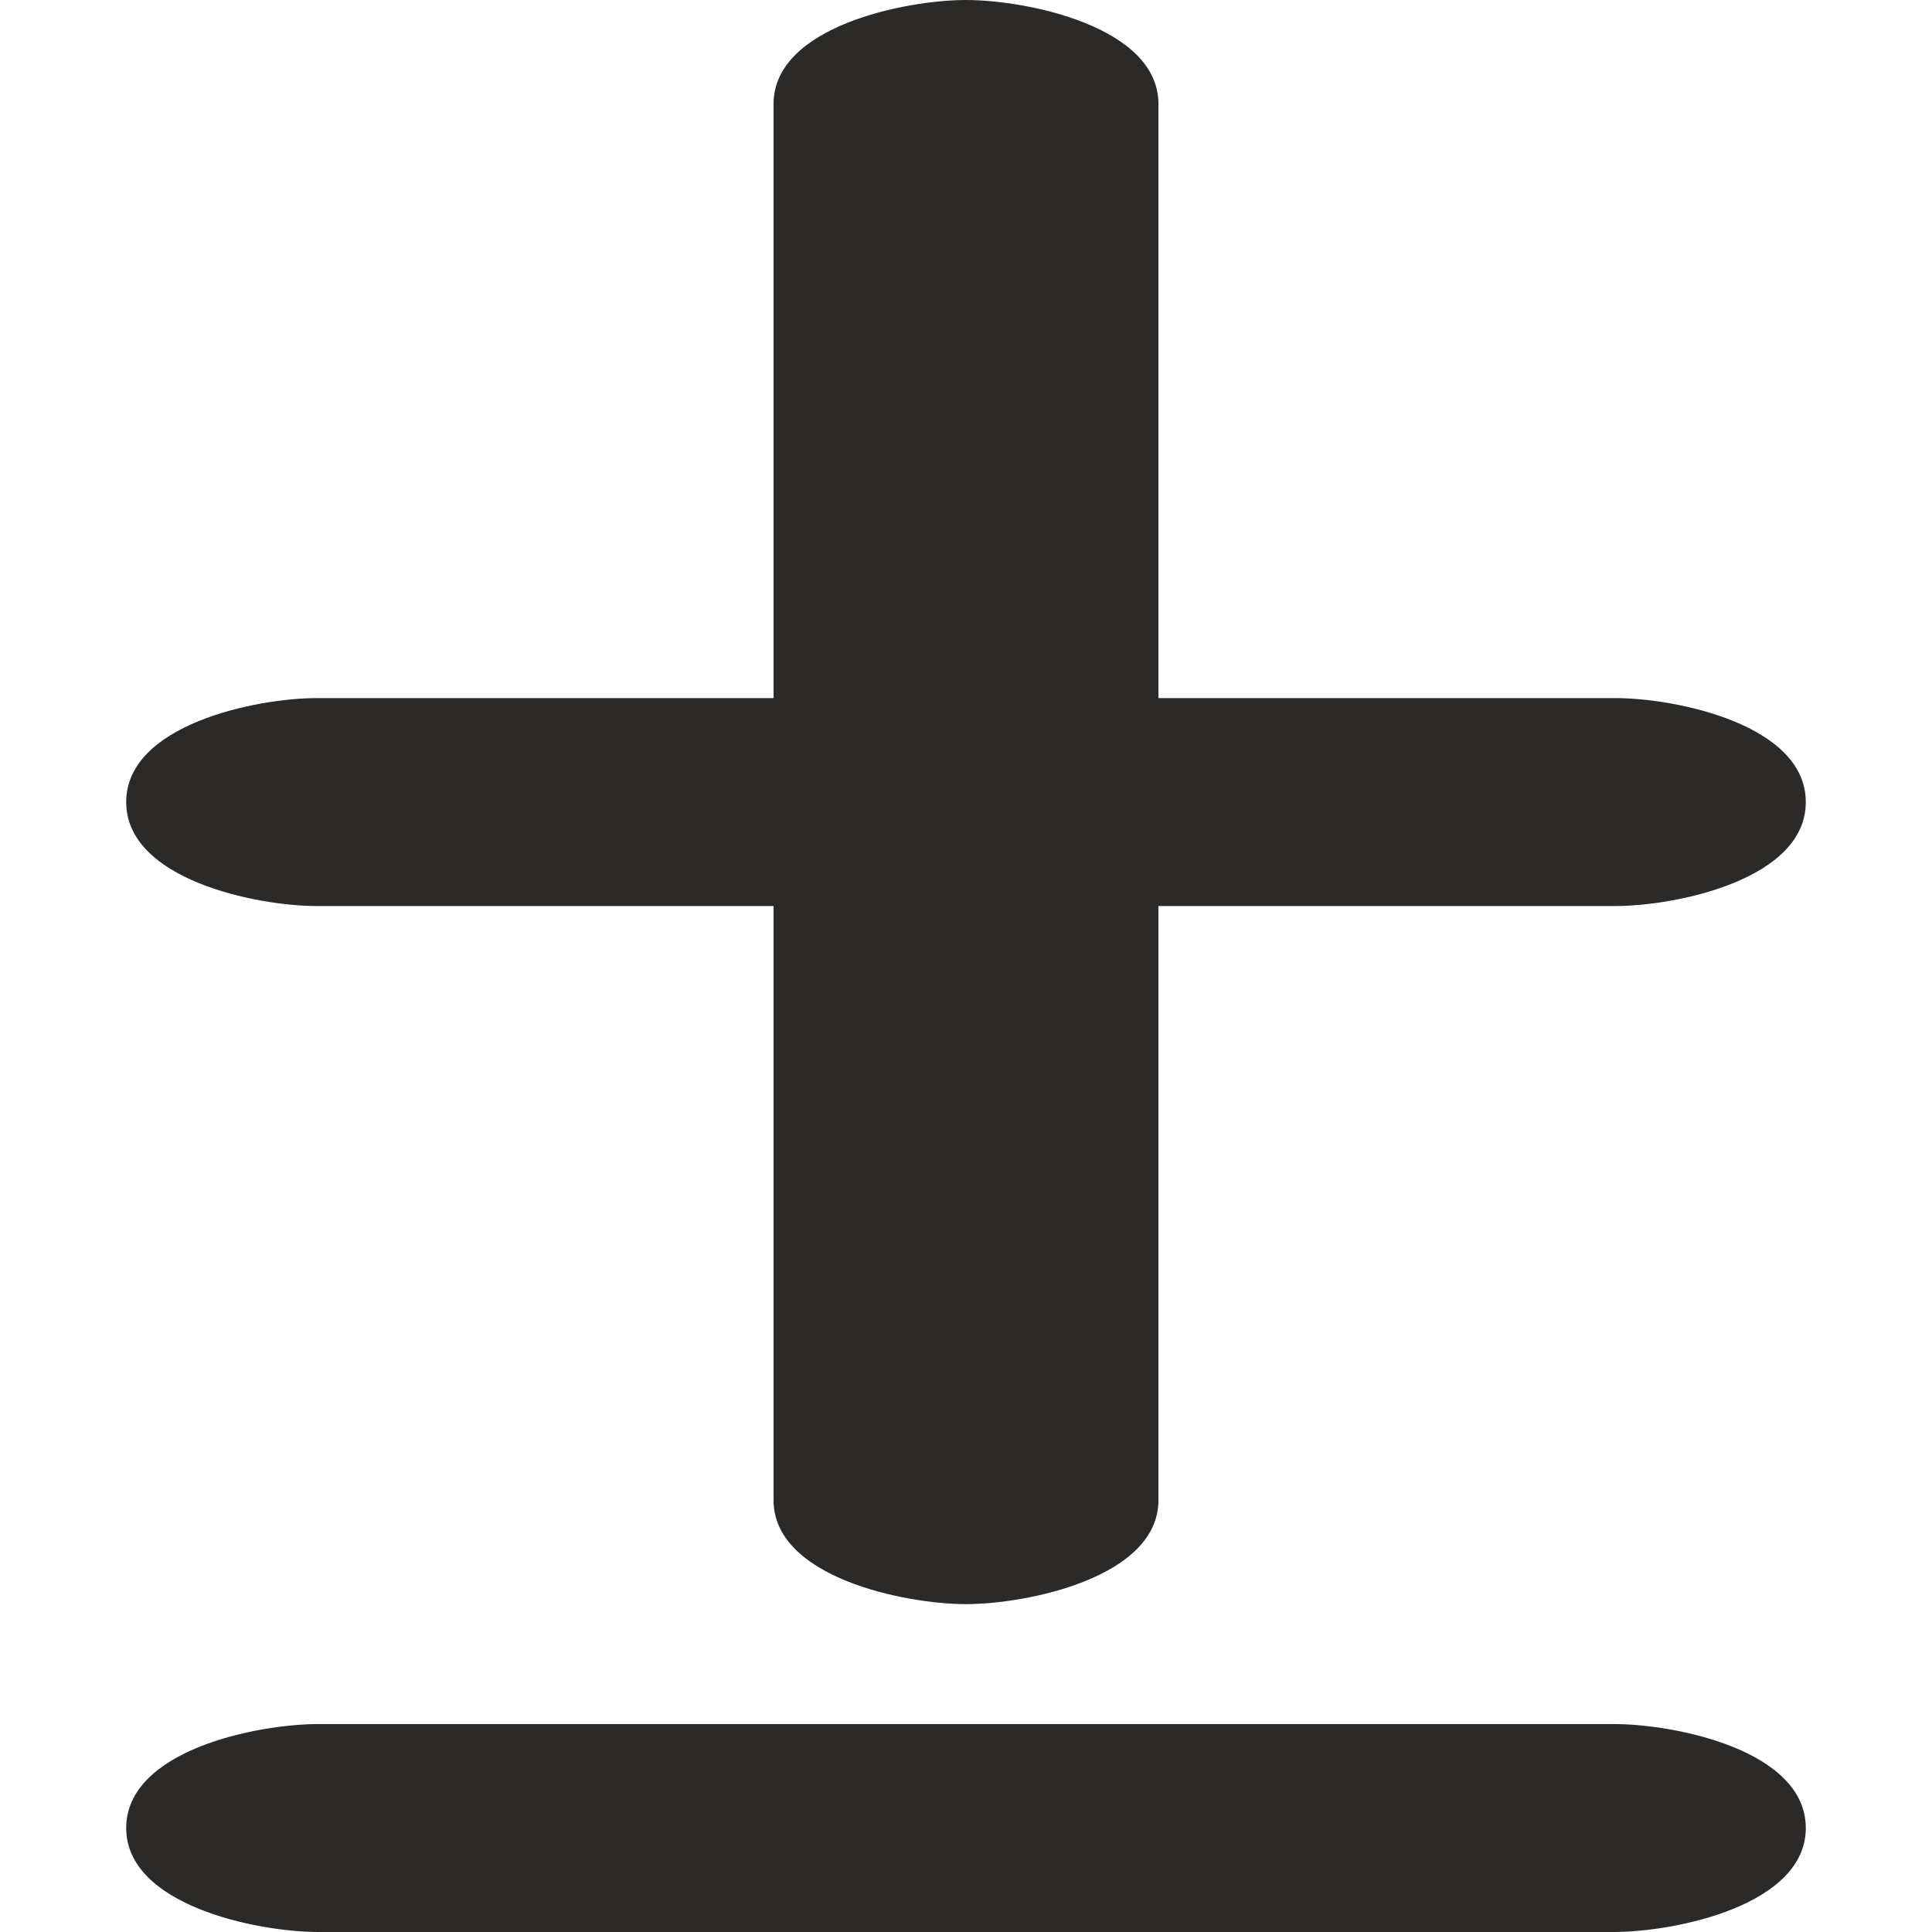
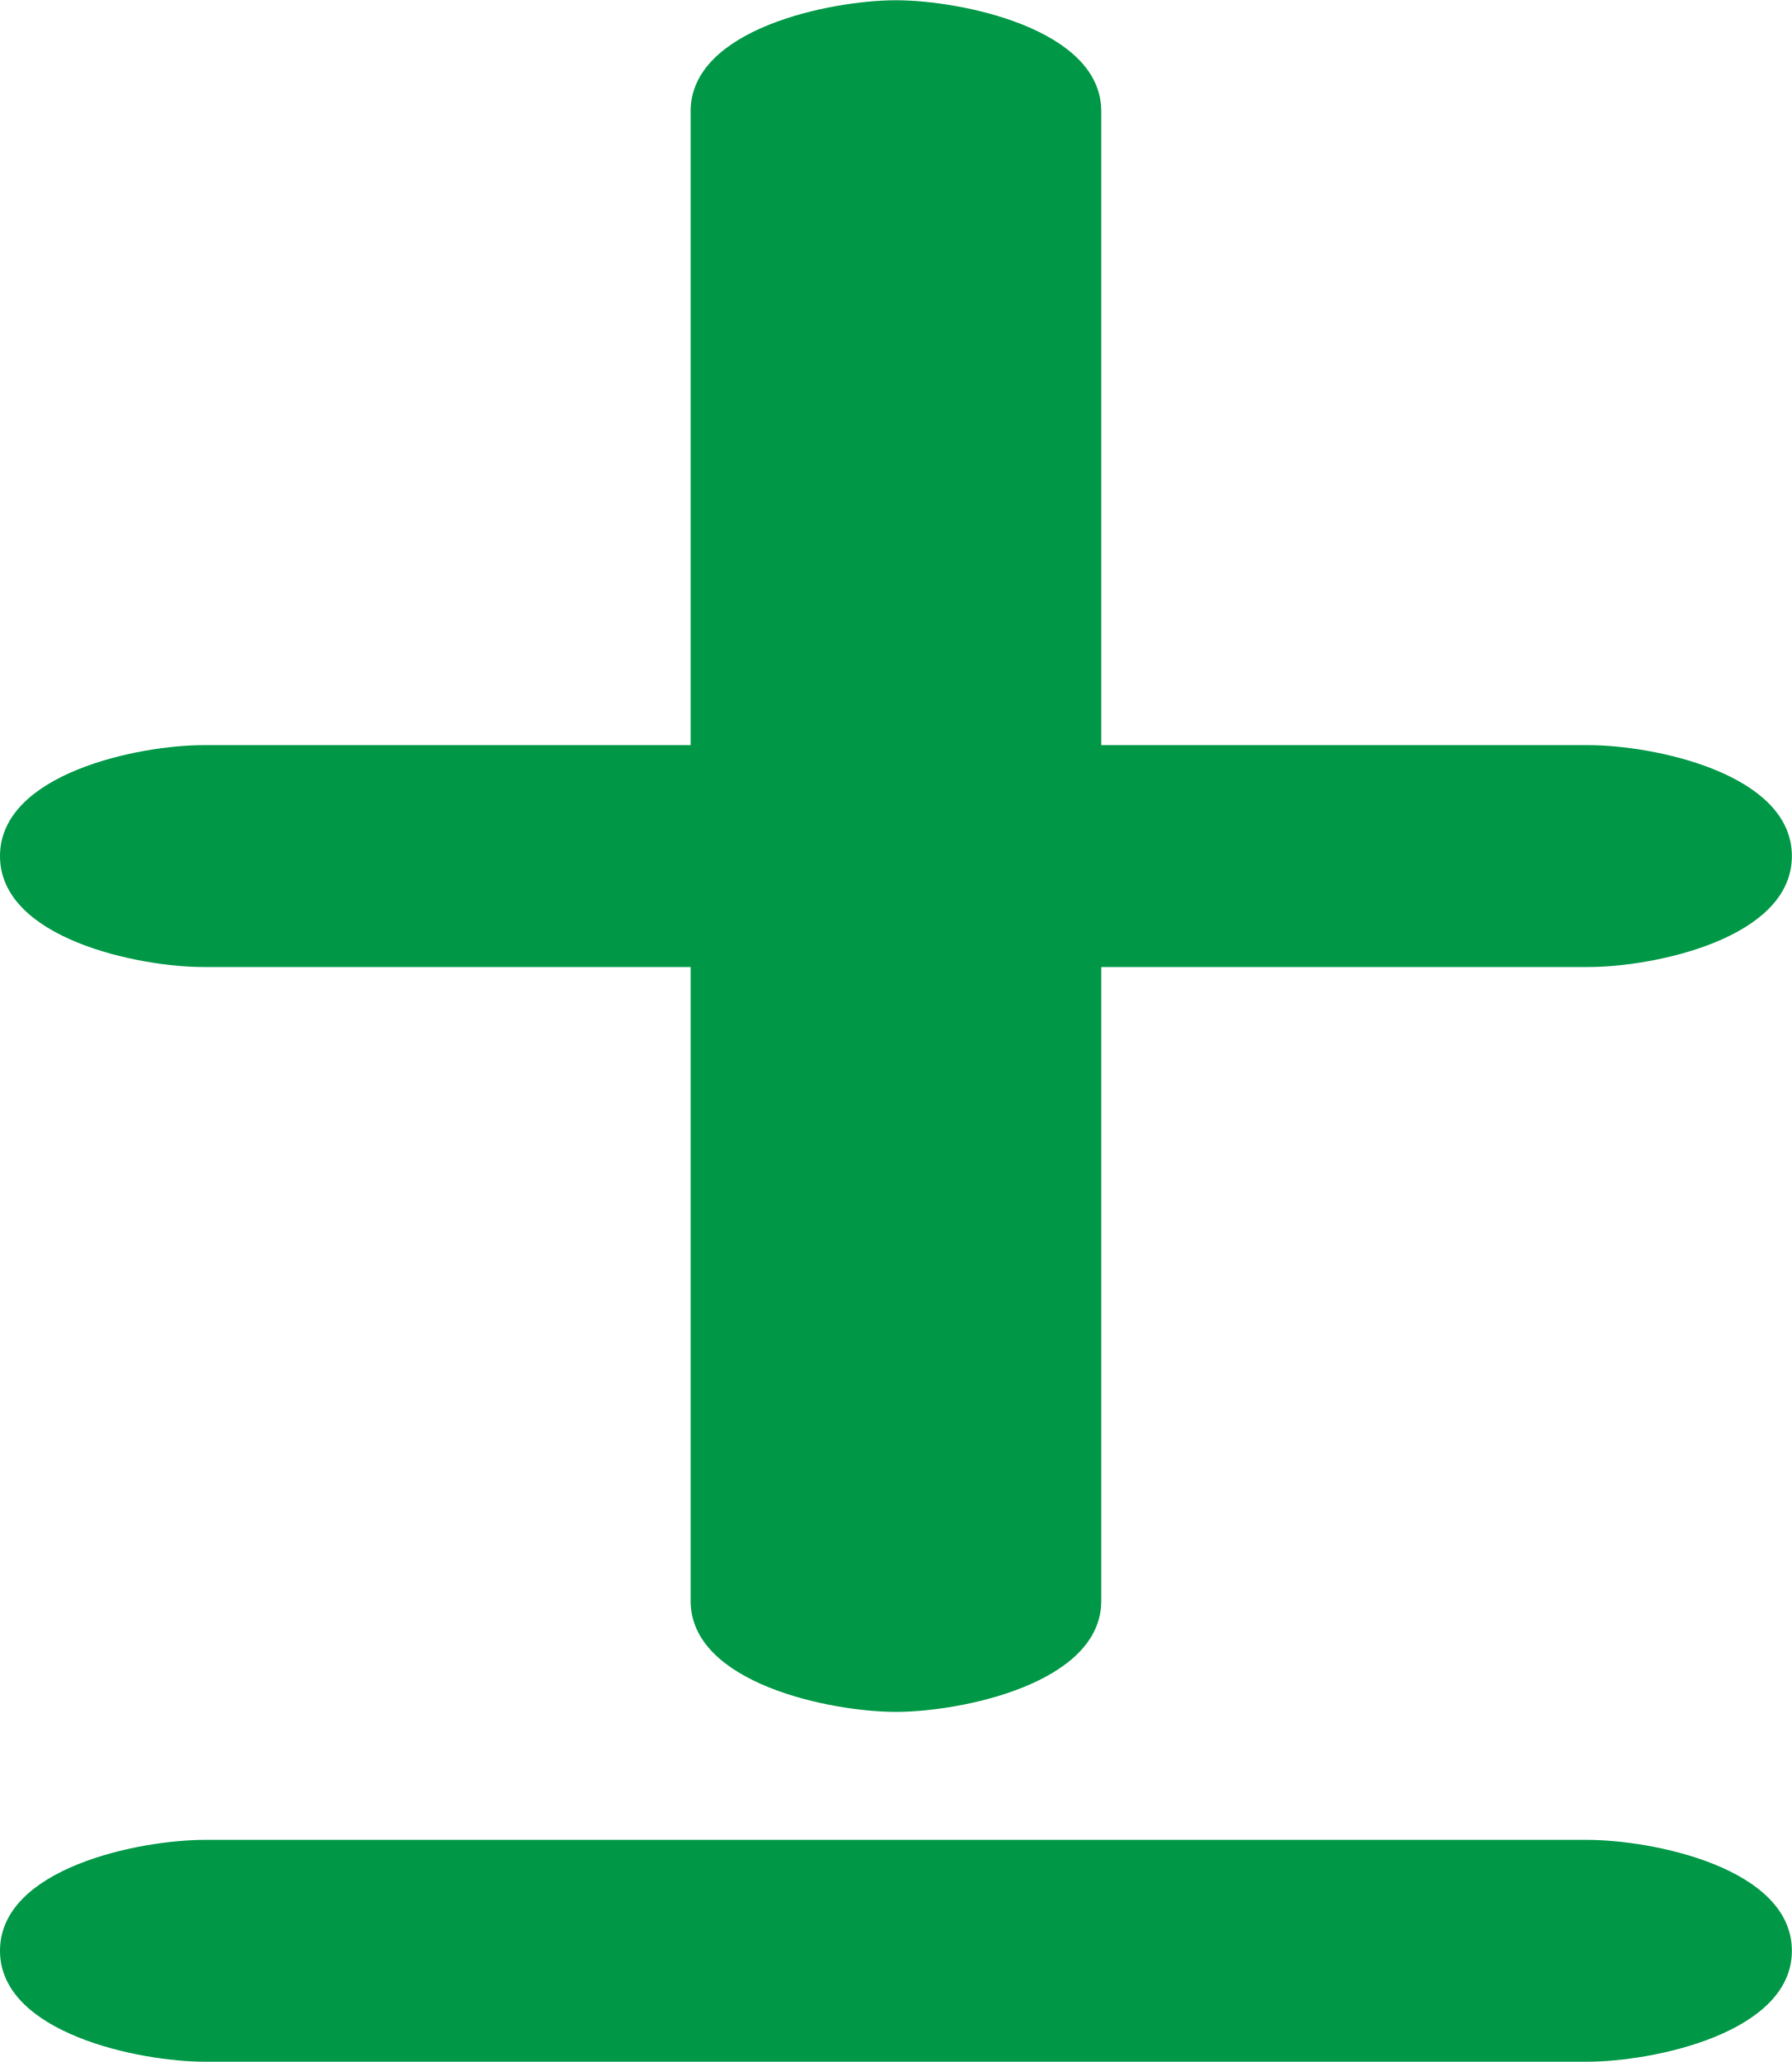
- <svg xmlns="http://www.w3.org/2000/svg" xml:space="preserve" width="270.933mm" height="270.933mm" version="1.1" style="shape-rendering:geometricPrecision; text-rendering:geometricPrecision; image-rendering:optimizeQuality; fill-rule:evenodd; clip-rule:evenodd" viewBox="0 0 27093.32 27093.32">
+ <svg xmlns="http://www.w3.org/2000/svg" xml:space="preserve" width="890px" height="1024px" version="1.1" style="shape-rendering:geometricPrecision; text-rendering:geometricPrecision; image-rendering:optimizeQuality; fill-rule:evenodd; clip-rule:evenodd" viewBox="0 0 890 1023.744">
  <defs>
    <style type="text/css">
   
-     .fil0 {fill:#2B2A29;fill-rule:nonzero}
+     .fil0 {fill:#009846;fill-rule:nonzero}
   
  </style>
  </defs>
  <g id="Layer_x0020_1">
-     <path class="fil0" d="M13546.66 22495.45c846.67,0 2698.75,-370.42 2698.75,-1458.15l0 -8331.43 6402.92 0c852.55,0 2675.23,-370.42 2675.23,-1458.15 0,-1087.73 -1822.68,-1458.15 -2675.23,-1458.15l-6402.92 0 0 -8331.44c0,-1087.73 -1852.08,-1458.14 -2698.75,-1458.14 -846.66,0 -2698.75,370.41 -2698.75,1458.14l0 8331.44 -6402.91 0c-846.67,0 -2675.24,370.42 -2675.24,1458.15 0,1087.73 1828.57,1458.15 2675.24,1458.15l6402.91 0 0 8331.43c0,1087.73 1852.09,1458.15 2698.75,1458.15zm-9078.15 4597.87l18156.3 0c876.06,0 2698.75,-376.3 2698.75,-1458.15 0,-1087.73 -1822.71,-1458.15 -2698.75,-1458.15l-18156.3 0c-870.16,0 -2698.75,370.42 -2698.75,1458.15 0,1081.85 1828.57,1458.15 2698.75,1458.15z" />
+     <path class="fil0" d="M445 850.01c31.992,0 101.975,-13.997 101.975,-55.098l0 -314.81 241.939 0c32.215,0 101.086,-13.996 101.086,-55.097 0,-41.101 -68.871,-55.098 -101.086,-55.098l-241.939 0 0 -314.81c0,-41.101 -69.983,-55.097 -101.975,-55.097 -31.992,0 -101.975,13.996 -101.975,55.097l0 314.81 -241.939 0c-31.992,0 -101.086,13.997 -101.086,55.098 0,41.101 69.094,55.097 101.086,55.097l241.939 0 0 314.81c0,41.101 69.983,55.098 101.975,55.098zm-343.025 173.734l686.05 0c33.103,0 101.975,-14.219 101.975,-55.097 0,-41.101 -68.873,-55.098 -101.975,-55.098l-686.05 0c-32.88,0 -101.975,13.997 -101.975,55.098 0,40.878 69.094,55.097 101.975,55.097z" />
  </g>
</svg>
